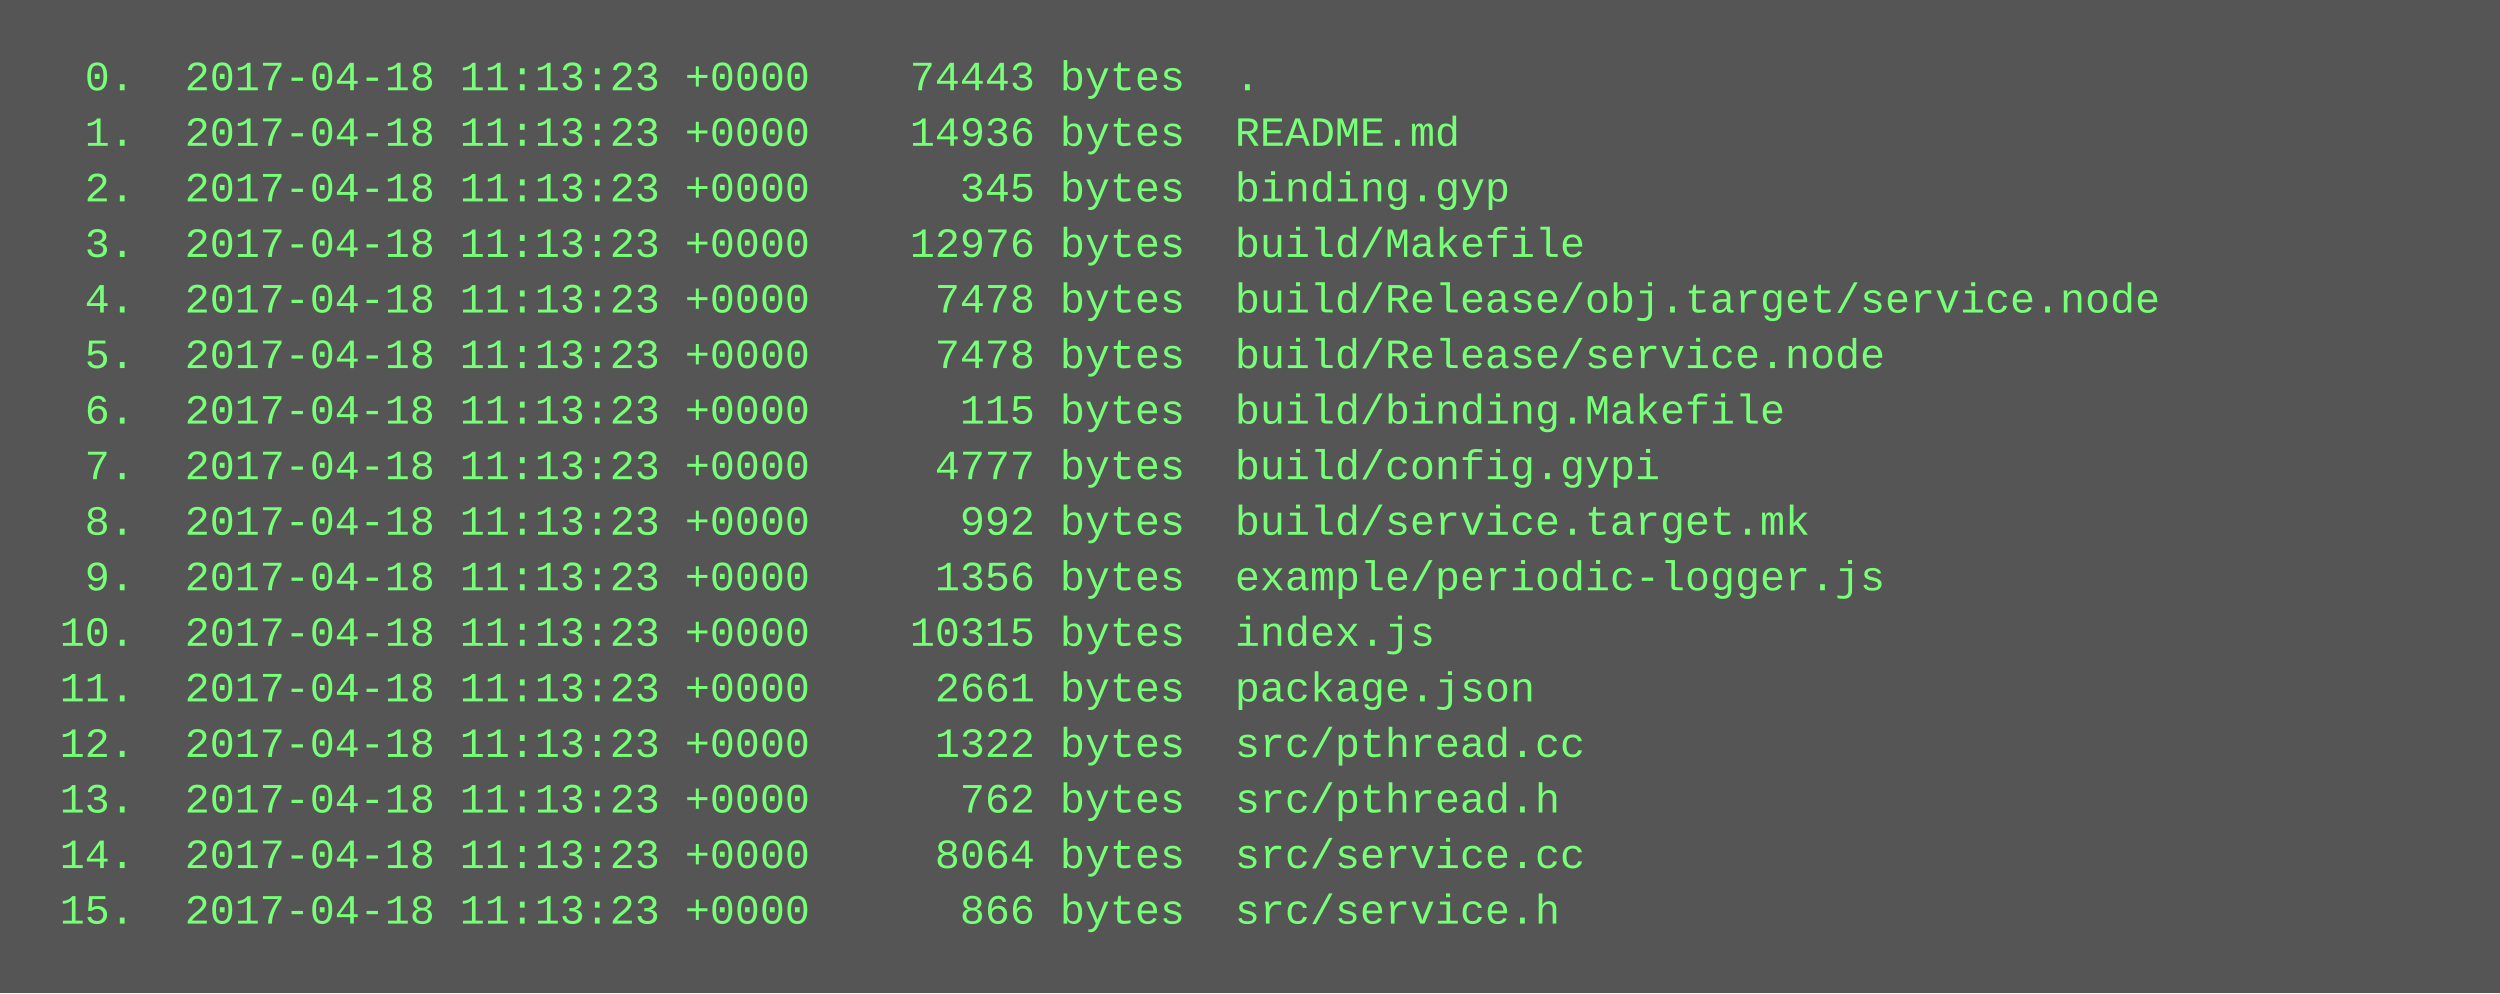
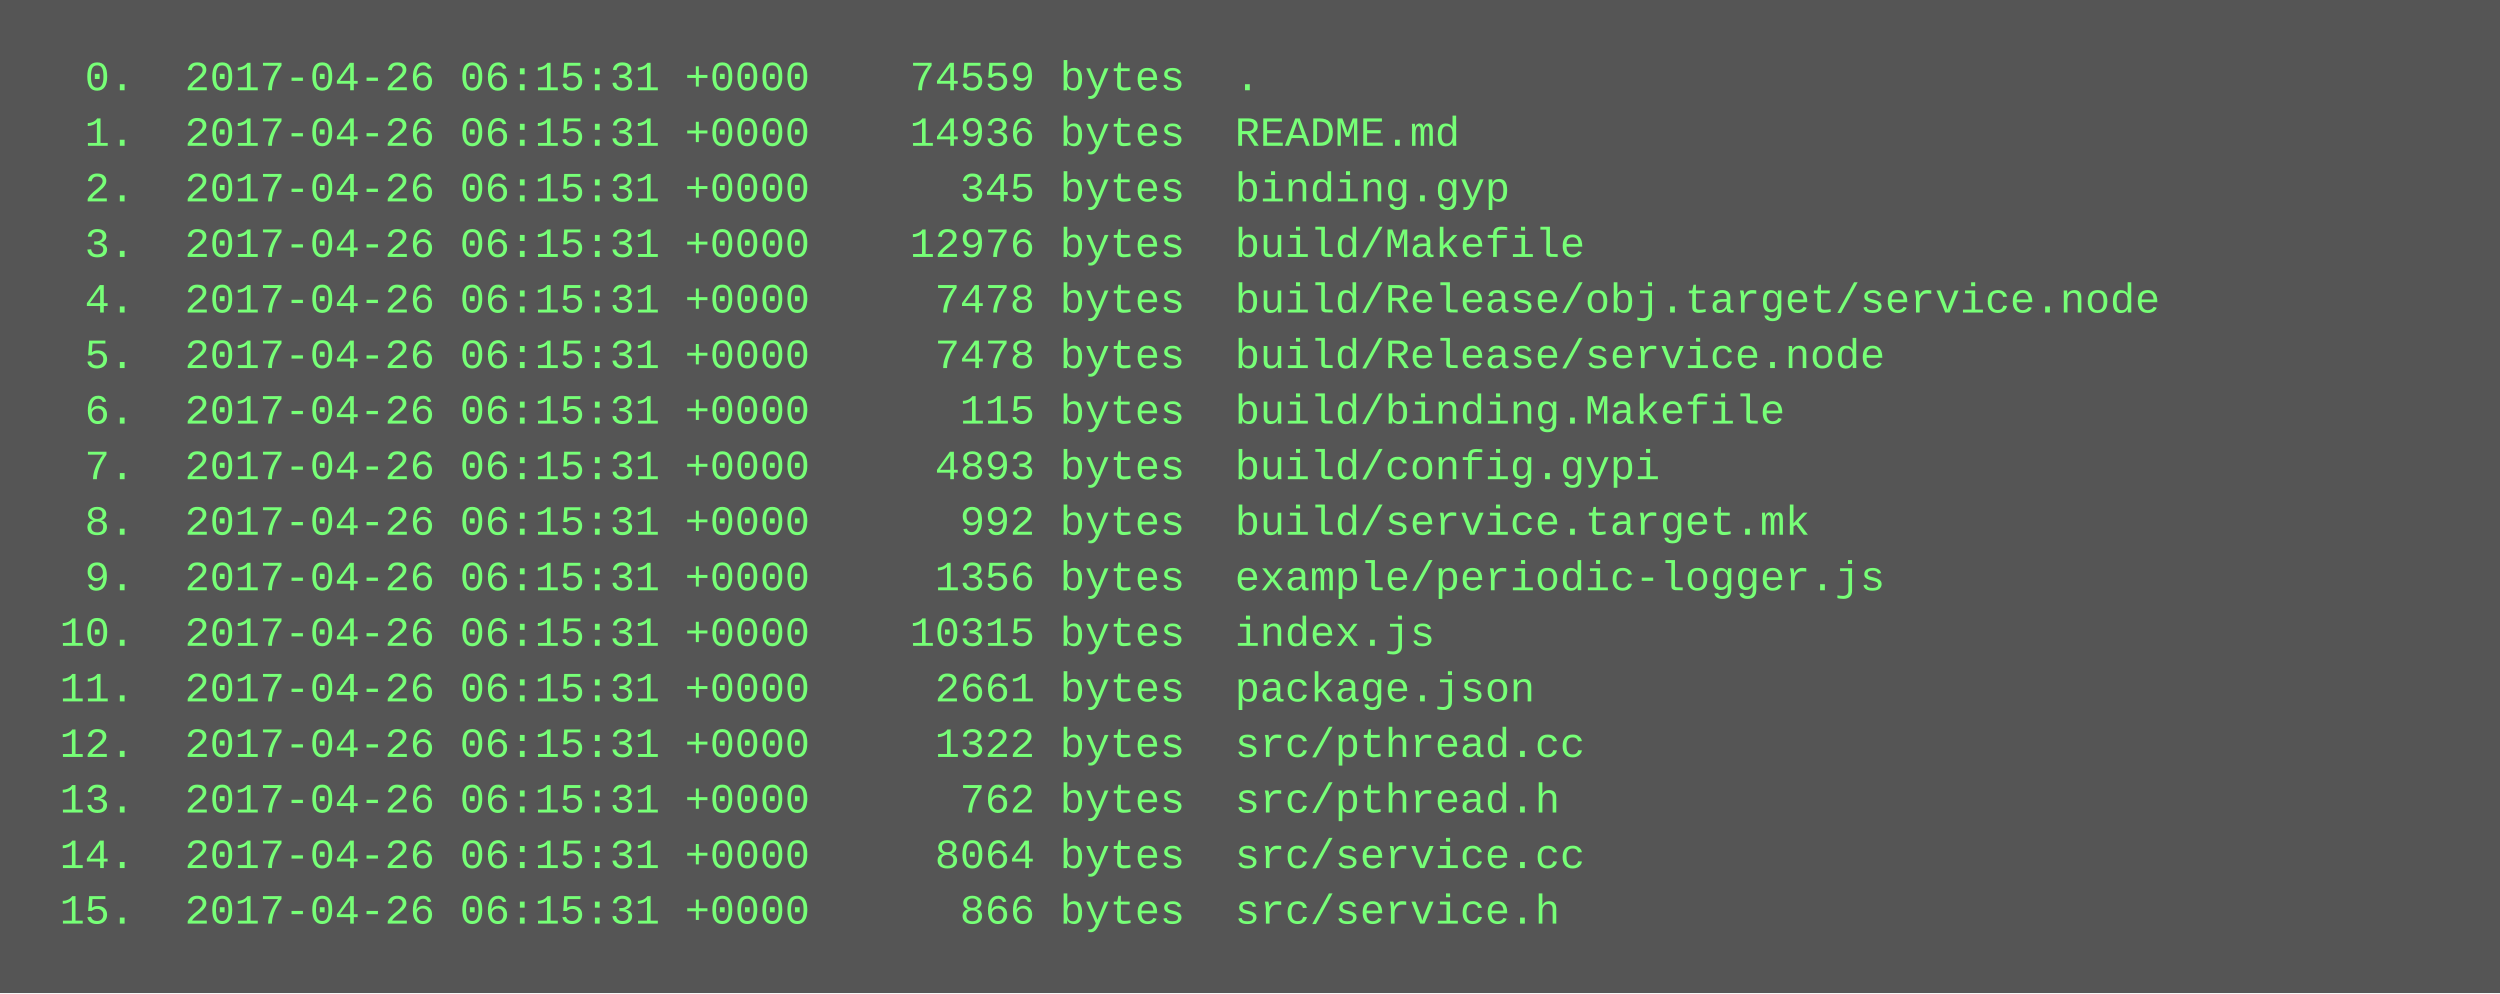
<svg xmlns="http://www.w3.org/2000/svg" height="286" width="720">
  <rect height="286" fill="#555" width="720" />
  <text fill="#7f7" font-family="Courier New" font-size="12" xml:space="preserve">
-     <tspan x="10" y="26">  0.  2017-04-18 11:13:23 +0000    74443 bytes  .</tspan>
-     <tspan x="10" y="42">  1.  2017-04-18 11:13:23 +0000    14936 bytes  README.md</tspan>
-     <tspan x="10" y="58">  2.  2017-04-18 11:13:23 +0000      345 bytes  binding.gyp</tspan>
-     <tspan x="10" y="74">  3.  2017-04-18 11:13:23 +0000    12976 bytes  build/Makefile</tspan>
-     <tspan x="10" y="90">  4.  2017-04-18 11:13:23 +0000     7478 bytes  build/Release/obj.target/service.node</tspan>
-     <tspan x="10" y="106">  5.  2017-04-18 11:13:23 +0000     7478 bytes  build/Release/service.node</tspan>
-     <tspan x="10" y="122">  6.  2017-04-18 11:13:23 +0000      115 bytes  build/binding.Makefile</tspan>
-     <tspan x="10" y="138">  7.  2017-04-18 11:13:23 +0000     4777 bytes  build/config.gypi</tspan>
-     <tspan x="10" y="154">  8.  2017-04-18 11:13:23 +0000      992 bytes  build/service.target.mk</tspan>
-     <tspan x="10" y="170">  9.  2017-04-18 11:13:23 +0000     1356 bytes  example/periodic-logger.js</tspan>
-     <tspan x="10" y="186"> 10.  2017-04-18 11:13:23 +0000    10315 bytes  index.js</tspan>
-     <tspan x="10" y="202"> 11.  2017-04-18 11:13:23 +0000     2661 bytes  package.json</tspan>
-     <tspan x="10" y="218"> 12.  2017-04-18 11:13:23 +0000     1322 bytes  src/pthread.cc</tspan>
-     <tspan x="10" y="234"> 13.  2017-04-18 11:13:23 +0000      762 bytes  src/pthread.h</tspan>
-     <tspan x="10" y="250"> 14.  2017-04-18 11:13:23 +0000     8064 bytes  src/service.cc</tspan>
-     <tspan x="10" y="266"> 15.  2017-04-18 11:13:23 +0000      866 bytes  src/service.h</tspan>
+     <tspan x="10" y="26">  0.  2017-04-26 06:15:31 +0000    74559 bytes  .</tspan>
+     <tspan x="10" y="42">  1.  2017-04-26 06:15:31 +0000    14936 bytes  README.md</tspan>
+     <tspan x="10" y="58">  2.  2017-04-26 06:15:31 +0000      345 bytes  binding.gyp</tspan>
+     <tspan x="10" y="74">  3.  2017-04-26 06:15:31 +0000    12976 bytes  build/Makefile</tspan>
+     <tspan x="10" y="90">  4.  2017-04-26 06:15:31 +0000     7478 bytes  build/Release/obj.target/service.node</tspan>
+     <tspan x="10" y="106">  5.  2017-04-26 06:15:31 +0000     7478 bytes  build/Release/service.node</tspan>
+     <tspan x="10" y="122">  6.  2017-04-26 06:15:31 +0000      115 bytes  build/binding.Makefile</tspan>
+     <tspan x="10" y="138">  7.  2017-04-26 06:15:31 +0000     4893 bytes  build/config.gypi</tspan>
+     <tspan x="10" y="154">  8.  2017-04-26 06:15:31 +0000      992 bytes  build/service.target.mk</tspan>
+     <tspan x="10" y="170">  9.  2017-04-26 06:15:31 +0000     1356 bytes  example/periodic-logger.js</tspan>
+     <tspan x="10" y="186"> 10.  2017-04-26 06:15:31 +0000    10315 bytes  index.js</tspan>
+     <tspan x="10" y="202"> 11.  2017-04-26 06:15:31 +0000     2661 bytes  package.json</tspan>
+     <tspan x="10" y="218"> 12.  2017-04-26 06:15:31 +0000     1322 bytes  src/pthread.cc</tspan>
+     <tspan x="10" y="234"> 13.  2017-04-26 06:15:31 +0000      762 bytes  src/pthread.h</tspan>
+     <tspan x="10" y="250"> 14.  2017-04-26 06:15:31 +0000     8064 bytes  src/service.cc</tspan>
+     <tspan x="10" y="266"> 15.  2017-04-26 06:15:31 +0000      866 bytes  src/service.h</tspan>
  </text>
</svg>
